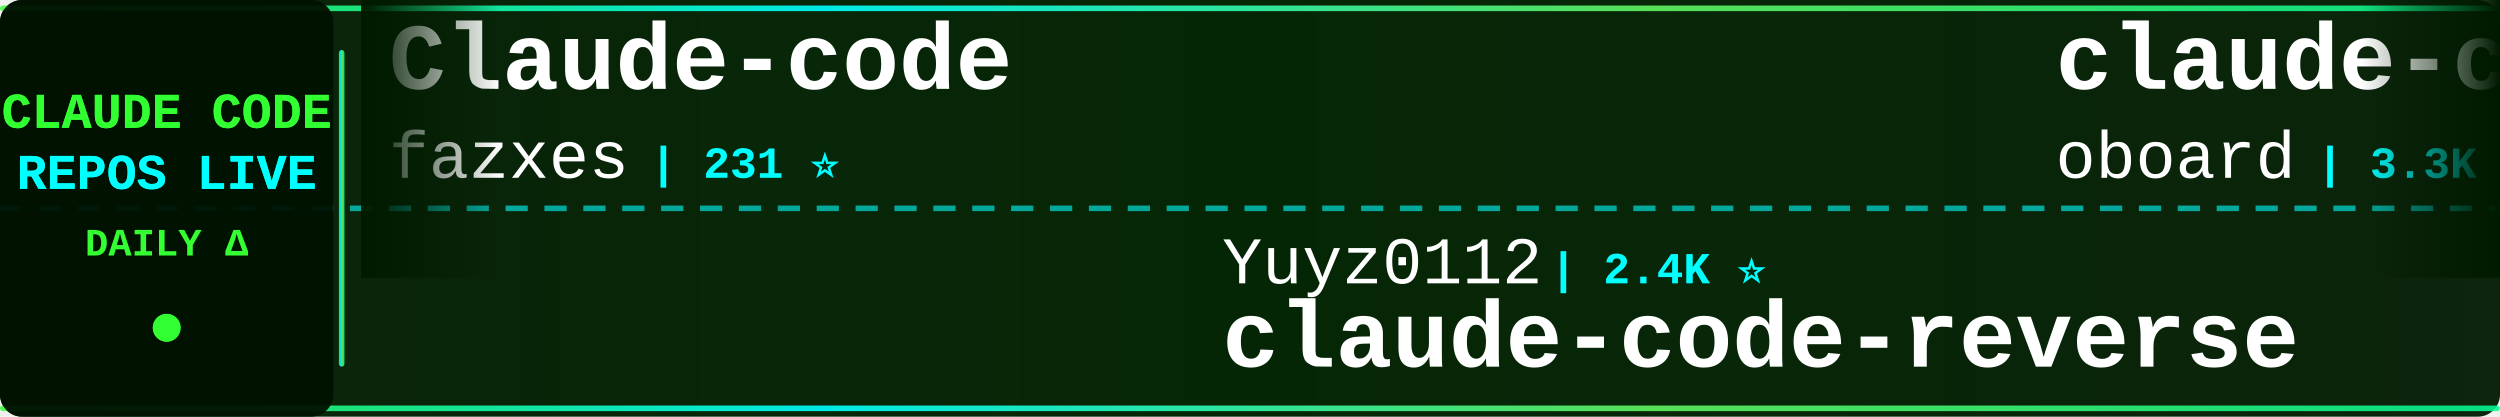
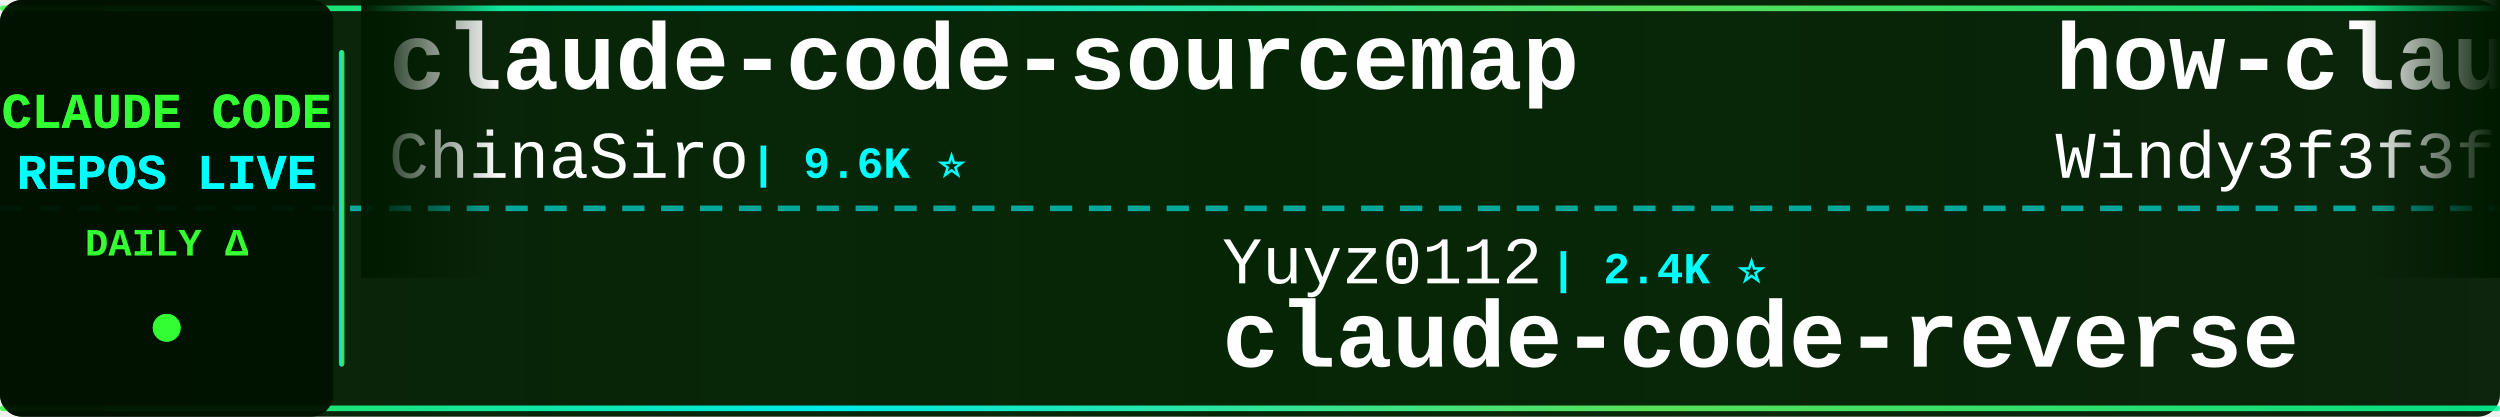
<svg xmlns="http://www.w3.org/2000/svg" width="900" height="150">
  <defs>
    <linearGradient id="tickerBg" x1="0%" y1="0%" x2="100%" y2="0%">
      <stop offset="0%" style="stop-color:#001a00;stop-opacity:0.95" />
      <stop offset="50%" style="stop-color:#002200;stop-opacity:0.98" />
      <stop offset="100%" style="stop-color:#001a00;stop-opacity:0.95" />
    </linearGradient>
    <linearGradient id="borderGrad" x1="0%" y1="0%" x2="100%" y2="0%">
      <stop offset="0%" style="stop-color:#33ff33;stop-opacity:0.85">
        <animate attributeName="stop-opacity" values="0.85;1;0.85" dur="2s" repeatCount="indefinite" />
      </stop>
      <stop offset="33%" style="stop-color:#00ffff;stop-opacity:0.9">
        <animate attributeName="stop-opacity" values="0.9;1;0.9" dur="2.2s" repeatCount="indefinite" />
      </stop>
      <stop offset="66%" style="stop-color:#66ff66;stop-opacity:0.85">
        <animate attributeName="stop-opacity" values="0.85;1;0.85" dur="1.8s" repeatCount="indefinite" />
      </stop>
      <stop offset="100%" style="stop-color:#00ff99;stop-opacity:0.85">
        <animate attributeName="stop-opacity" values="0.85;1;0.85" dur="2s" repeatCount="indefinite" />
      </stop>
    </linearGradient>
    <filter id="textGlow">
      <feGaussianBlur stdDeviation="0.1" result="coloredBlur" />
      <feMerge>
        <feMergeNode in="coloredBlur" />
        <feMergeNode in="SourceGraphic" />
      </feMerge>
    </filter>
    <filter id="metricGlow">
      <feGaussianBlur stdDeviation="0.2" result="coloredBlur" />
      <feMerge>
        <feMergeNode in="coloredBlur" />
        <feMergeNode in="SourceGraphic" />
      </feMerge>
    </filter>
    <linearGradient id="leftFade" x1="0%" y1="0%" x2="100%" y2="0%">
      <stop offset="0%" style="stop-color:#001a00;stop-opacity:1" />
      <stop offset="100%" style="stop-color:#001a00;stop-opacity:0" />
    </linearGradient>
    <linearGradient id="rightFade" x1="0%" y1="0%" x2="100%" y2="0%">
      <stop offset="0%" style="stop-color:#001a00;stop-opacity:0" />
      <stop offset="100%" style="stop-color:#001a00;stop-opacity:1" />
    </linearGradient>
  </defs>
  <rect width="900" height="150" fill="url(#tickerBg)" rx="8" />
  <rect x="0" y="2" width="900" height="2" fill="url(#borderGrad)" rx="1" />
  <rect x="0" y="146" width="900" height="2" fill="url(#borderGrad)" rx="1" />
  <line x1="0" y1="75" x2="900" y2="75" stroke="#00ffff" stroke-width="2" stroke-dasharray="8 6" opacity="0.6" />
  <rect x="0" y="0" width="120" height="150" fill="#001100" opacity="0.95" rx="8" />
  <text x="60" y="46" font-family="'Courier New', monospace" font-size="18" font-weight="bold" fill="#33ff33" text-anchor="middle" filter="url(#textGlow)">
    CLAUDE CODE
  </text>
  <text x="60" y="68" font-family="'Courier New', monospace" font-size="18" font-weight="bold" fill="#00ffff" text-anchor="middle" filter="url(#textGlow)">
    REPOS LIVE
  </text>
  <text x="60" y="92" font-family="'Courier New', monospace" font-size="14" font-weight="bold" fill="#33ff33" text-anchor="middle">
    DAILY Δ
  </text>
  <circle cx="60" cy="118" r="5" fill="#33ff33" filter="url(#metricGlow)">
    <animate attributeName="r" values="4;6;4" dur="1.5s" repeatCount="indefinite" />
    <animate attributeName="opacity" values="0.6;1;0.6" dur="1.5s" repeatCount="indefinite" />
  </circle>
  <rect x="122" y="18" width="2" height="114" fill="url(#borderGrad)" rx="1" />
  <clipPath id="tickerClip">
    <rect x="130" y="0" width="770" height="150" />
  </clipPath>
  <g clip-path="url(#tickerClip)">
    <g id="tickerItems">
      <animateTransform attributeName="transform" attributeType="XML" type="translate" from="0 0" to="-3000 0" dur="54s" repeatCount="indefinite" />
      <g transform="translate(0, 0)">
-         <text x="140" y="32" font-family="'Courier New', monospace" font-size="34" font-weight="bold" fill="#ffffff">Claude-code</text>
-         <text x="140" y="64" font-family="'Courier New', monospace" font-size="24" font-weight="normal" fill="#ffffff" opacity="1.0">fazxes</text>
-         <text x="234" y="64" font-family="'Courier New', monospace" font-size="16" font-weight="bold" fill="#00ffff"> | 231 ⭐</text>
+         <text x="140" y="32" font-family="'Courier New', monospace" font-size="34" font-weight="bold" fill="#ffffff">claude-code-sourcemap</text>
+         <text x="140" y="64" font-family="'Courier New', monospace" font-size="24" font-weight="normal" fill="#ffffff" opacity="1.0">ChinaSiro</text>
+         <text x="270" y="64" font-family="'Courier New', monospace" font-size="16" font-weight="bold" fill="#00ffff"> | 9.6K ⭐</text>
      </g>
      <g transform="translate(300, 0)">
        <text x="140" y="102" font-family="'Courier New', monospace" font-size="24" font-weight="normal" fill="#ffffff" opacity="1.0">Yuyz0112</text>
        <text x="258" y="102" font-family="'Courier New', monospace" font-size="16" font-weight="bold" fill="#00ffff"> | 2.4K ⭐</text>
        <text x="140" y="132" font-family="'Courier New', monospace" font-size="34" font-weight="bold" fill="#ffffff">claude-code-reverse</text>
      </g>
      <g transform="translate(600, 0)">
-         <text x="140" y="32" font-family="'Courier New', monospace" font-size="34" font-weight="bold" fill="#ffffff">claude-code-rev</text>
-         <text x="140" y="64" font-family="'Courier New', monospace" font-size="24" font-weight="normal" fill="#ffffff" opacity="1.0">oboard</text>
-         <text x="234" y="64" font-family="'Courier New', monospace" font-size="16" font-weight="bold" fill="#00ffff"> | 3.3K ⭐</text>
+         <text x="140" y="32" font-family="'Courier New', monospace" font-size="34" font-weight="bold" fill="#ffffff">how-claude-code-works</text>
+         <text x="140" y="64" font-family="'Courier New', monospace" font-size="24" font-weight="normal" fill="#ffffff" opacity="1.0">Windy3f3f3f3f</text>
+         <text x="318" y="64" font-family="'Courier New', monospace" font-size="16" font-weight="bold" fill="#00ffff"> | 3.5K ⭐ +1</text>
      </g>
      <g transform="translate(900, 0)">
-         <text x="140" y="102" font-family="'Courier New', monospace" font-size="24" font-weight="normal" fill="#ffffff" opacity="1.0">ChinaSiro</text>
-         <text x="270" y="102" font-family="'Courier New', monospace" font-size="16" font-weight="bold" fill="#00ffff"> | 9.6K ⭐</text>
-         <text x="140" y="132" font-family="'Courier New', monospace" font-size="34" font-weight="bold" fill="#ffffff">claude-code-sourcemap</text>
+         <text x="140" y="102" font-family="'Courier New', monospace" font-size="24" font-weight="normal" fill="#ffffff" opacity="1.0">jarmuine</text>
+         <text x="258" y="102" font-family="'Courier New', monospace" font-size="16" font-weight="bold" fill="#00ffff"> | 2.3K ⭐</text>
+         <text x="140" y="132" font-family="'Courier New', monospace" font-size="34" font-weight="bold" fill="#ffffff">claude-code</text>
      </g>
      <g transform="translate(1200, 0)">
-         <text x="140" y="32" font-family="'Courier New', monospace" font-size="34" font-weight="bold" fill="#ffffff">arcads-claude-code</text>
-         <text x="140" y="64" font-family="'Courier New', monospace" font-size="24" font-weight="normal" fill="#ffffff" opacity="1.0">krusemediallc</text>
-         <text x="318" y="64" font-family="'Courier New', monospace" font-size="16" font-weight="bold" fill="#00ffff"> | 1.4K ⭐ +2</text>
+         <text x="140" y="32" font-family="'Courier New', monospace" font-size="34" font-weight="bold" fill="#ffffff">claude-code</text>
+         <text x="140" y="64" font-family="'Courier New', monospace" font-size="24" font-weight="normal" fill="#ffffff" opacity="1.0">claude-code-best</text>
+         <text x="354" y="64" font-family="'Courier New', monospace" font-size="16" font-weight="bold" fill="#00ffff"> | 22.2K ⭐ +2</text>
      </g>
      <g transform="translate(1500, 0)">
-         <text x="140" y="102" font-family="'Courier New', monospace" font-size="24" font-weight="normal" fill="#ffffff" opacity="1.0">guanshan</text>
-         <text x="258" y="102" font-family="'Courier New', monospace" font-size="16" font-weight="bold" fill="#00ffff"> | 61 ⭐</text>
-         <text x="140" y="132" font-family="'Courier New', monospace" font-size="34" font-weight="bold" fill="#ffffff">ClaudeCode</text>
+         <text x="140" y="102" font-family="'Courier New', monospace" font-size="24" font-weight="normal" fill="#ffffff" opacity="1.0">FlorianBruniaux</text>
+         <text x="342" y="102" font-family="'Courier New', monospace" font-size="16" font-weight="bold" fill="#00ffff"> | 5.8K ⭐ +1</text>
+         <text x="140" y="132" font-family="'Courier New', monospace" font-size="34" font-weight="bold" fill="#ffffff">claude-code-ultimate-gui...</text>
      </g>
      <g transform="translate(1800, 0)">
-         <text x="140" y="32" font-family="'Courier New', monospace" font-size="34" font-weight="bold" fill="#ffffff">claude-code-tudou</text>
-         <text x="140" y="64" font-family="'Courier New', monospace" font-size="24" font-weight="normal" fill="#ffffff" opacity="1.0">AICoderTudou</text>
-         <text x="306" y="64" font-family="'Courier New', monospace" font-size="16" font-weight="bold" fill="#00ffff"> | 496 ⭐</text>
+         <text x="140" y="32" font-family="'Courier New', monospace" font-size="34" font-weight="bold" fill="#ffffff">claude-code-skills</text>
+         <text x="140" y="64" font-family="'Courier New', monospace" font-size="24" font-weight="normal" fill="#ffffff" opacity="1.0">daymade</text>
+         <text x="246" y="64" font-family="'Courier New', monospace" font-size="16" font-weight="bold" fill="#00ffff"> | 1.3K ⭐</text>
      </g>
      <g transform="translate(2100, 0)">
-         <text x="140" y="102" font-family="'Courier New', monospace" font-size="24" font-weight="normal" fill="#ffffff" opacity="1.0">shareAI-lab</text>
-         <text x="294" y="102" font-family="'Courier New', monospace" font-size="16" font-weight="bold" fill="#00ffff"> | 75.0K ⭐ +4</text>
-         <text x="140" y="132" font-family="'Courier New', monospace" font-size="34" font-weight="bold" fill="#ffffff">learn-claude-code</text>
+         <text x="140" y="102" font-family="'Courier New', monospace" font-size="24" font-weight="normal" fill="#ffffff" opacity="1.0">fazxes</text>
+         <text x="234" y="102" font-family="'Courier New', monospace" font-size="16" font-weight="bold" fill="#00ffff"> | 231 ⭐</text>
+         <text x="140" y="132" font-family="'Courier New', monospace" font-size="34" font-weight="bold" fill="#ffffff">Claude-code</text>
      </g>
      <g transform="translate(2400, 0)">
-         <text x="140" y="32" font-family="'Courier New', monospace" font-size="34" font-weight="bold" fill="#ffffff">Claude-Code-Usage-Monito...</text>
-         <text x="140" y="64" font-family="'Courier New', monospace" font-size="24" font-weight="normal" fill="#ffffff" opacity="1.0">Maciek-roboblog</text>
-         <text x="342" y="64" font-family="'Courier New', monospace" font-size="16" font-weight="bold" fill="#00ffff"> | 8.6K ⭐ -1</text>
+         <text x="140" y="32" font-family="'Courier New', monospace" font-size="34" font-weight="bold" fill="#ffffff">skills</text>
+         <text x="140" y="64" font-family="'Courier New', monospace" font-size="24" font-weight="normal" fill="#ffffff" opacity="1.0">anthropics</text>
+         <text x="282" y="64" font-family="'Courier New', monospace" font-size="16" font-weight="bold" fill="#00ffff"> | 171.1K ⭐ +33</text>
      </g>
      <g transform="translate(2700, 0)">
-         <text x="140" y="102" font-family="'Courier New', monospace" font-size="24" font-weight="normal" fill="#ffffff" opacity="1.0">Alishahryar1</text>
-         <text x="306" y="102" font-family="'Courier New', monospace" font-size="16" font-weight="bold" fill="#00ffff"> | 47.2K ⭐ +638</text>
-         <text x="140" y="132" font-family="'Courier New', monospace" font-size="34" font-weight="bold" fill="#ffffff">free-claude-code</text>
+         <text x="140" y="102" font-family="'Courier New', monospace" font-size="24" font-weight="normal" fill="#ffffff" opacity="1.0">Donchitos</text>
+         <text x="270" y="102" font-family="'Courier New', monospace" font-size="16" font-weight="bold" fill="#00ffff"> | 24.4K ⭐ +12</text>
+         <text x="140" y="132" font-family="'Courier New', monospace" font-size="34" font-weight="bold" fill="#ffffff">Claude-Code-Game-Studios</text>
      </g>
      <g transform="translate(3000, 0)">
-         <text x="140" y="32" font-family="'Courier New', monospace" font-size="34" font-weight="bold" fill="#ffffff">Claude-code</text>
-         <text x="140" y="64" font-family="'Courier New', monospace" font-size="24" font-weight="normal" fill="#ffffff" opacity="1.0">fazxes</text>
-         <text x="234" y="64" font-family="'Courier New', monospace" font-size="16" font-weight="bold" fill="#00ffff"> | 231 ⭐</text>
+         <text x="140" y="32" font-family="'Courier New', monospace" font-size="34" font-weight="bold" fill="#ffffff">claude-code-sourcemap</text>
+         <text x="140" y="64" font-family="'Courier New', monospace" font-size="24" font-weight="normal" fill="#ffffff" opacity="1.0">ChinaSiro</text>
+         <text x="270" y="64" font-family="'Courier New', monospace" font-size="16" font-weight="bold" fill="#00ffff"> | 9.6K ⭐</text>
      </g>
      <g transform="translate(3300, 0)">
        <text x="140" y="102" font-family="'Courier New', monospace" font-size="24" font-weight="normal" fill="#ffffff" opacity="1.0">Yuyz0112</text>
        <text x="258" y="102" font-family="'Courier New', monospace" font-size="16" font-weight="bold" fill="#00ffff"> | 2.4K ⭐</text>
        <text x="140" y="132" font-family="'Courier New', monospace" font-size="34" font-weight="bold" fill="#ffffff">claude-code-reverse</text>
      </g>
      <g transform="translate(3600, 0)">
-         <text x="140" y="32" font-family="'Courier New', monospace" font-size="34" font-weight="bold" fill="#ffffff">claude-code-rev</text>
-         <text x="140" y="64" font-family="'Courier New', monospace" font-size="24" font-weight="normal" fill="#ffffff" opacity="1.0">oboard</text>
-         <text x="234" y="64" font-family="'Courier New', monospace" font-size="16" font-weight="bold" fill="#00ffff"> | 3.3K ⭐</text>
+         <text x="140" y="32" font-family="'Courier New', monospace" font-size="34" font-weight="bold" fill="#ffffff">how-claude-code-works</text>
+         <text x="140" y="64" font-family="'Courier New', monospace" font-size="24" font-weight="normal" fill="#ffffff" opacity="1.0">Windy3f3f3f3f</text>
+         <text x="318" y="64" font-family="'Courier New', monospace" font-size="16" font-weight="bold" fill="#00ffff"> | 3.5K ⭐ +1</text>
      </g>
      <g transform="translate(3900, 0)">
-         <text x="140" y="102" font-family="'Courier New', monospace" font-size="24" font-weight="normal" fill="#ffffff" opacity="1.0">ChinaSiro</text>
-         <text x="270" y="102" font-family="'Courier New', monospace" font-size="16" font-weight="bold" fill="#00ffff"> | 9.6K ⭐</text>
-         <text x="140" y="132" font-family="'Courier New', monospace" font-size="34" font-weight="bold" fill="#ffffff">claude-code-sourcemap</text>
+         <text x="140" y="102" font-family="'Courier New', monospace" font-size="24" font-weight="normal" fill="#ffffff" opacity="1.0">jarmuine</text>
+         <text x="258" y="102" font-family="'Courier New', monospace" font-size="16" font-weight="bold" fill="#00ffff"> | 2.3K ⭐</text>
+         <text x="140" y="132" font-family="'Courier New', monospace" font-size="34" font-weight="bold" fill="#ffffff">claude-code</text>
      </g>
    </g>
  </g>
  <rect x="130" y="0" width="50" height="100" fill="url(#leftFade)" />
  <rect x="850" y="0" width="50" height="100" fill="url(#rightFade)" />
</svg>
